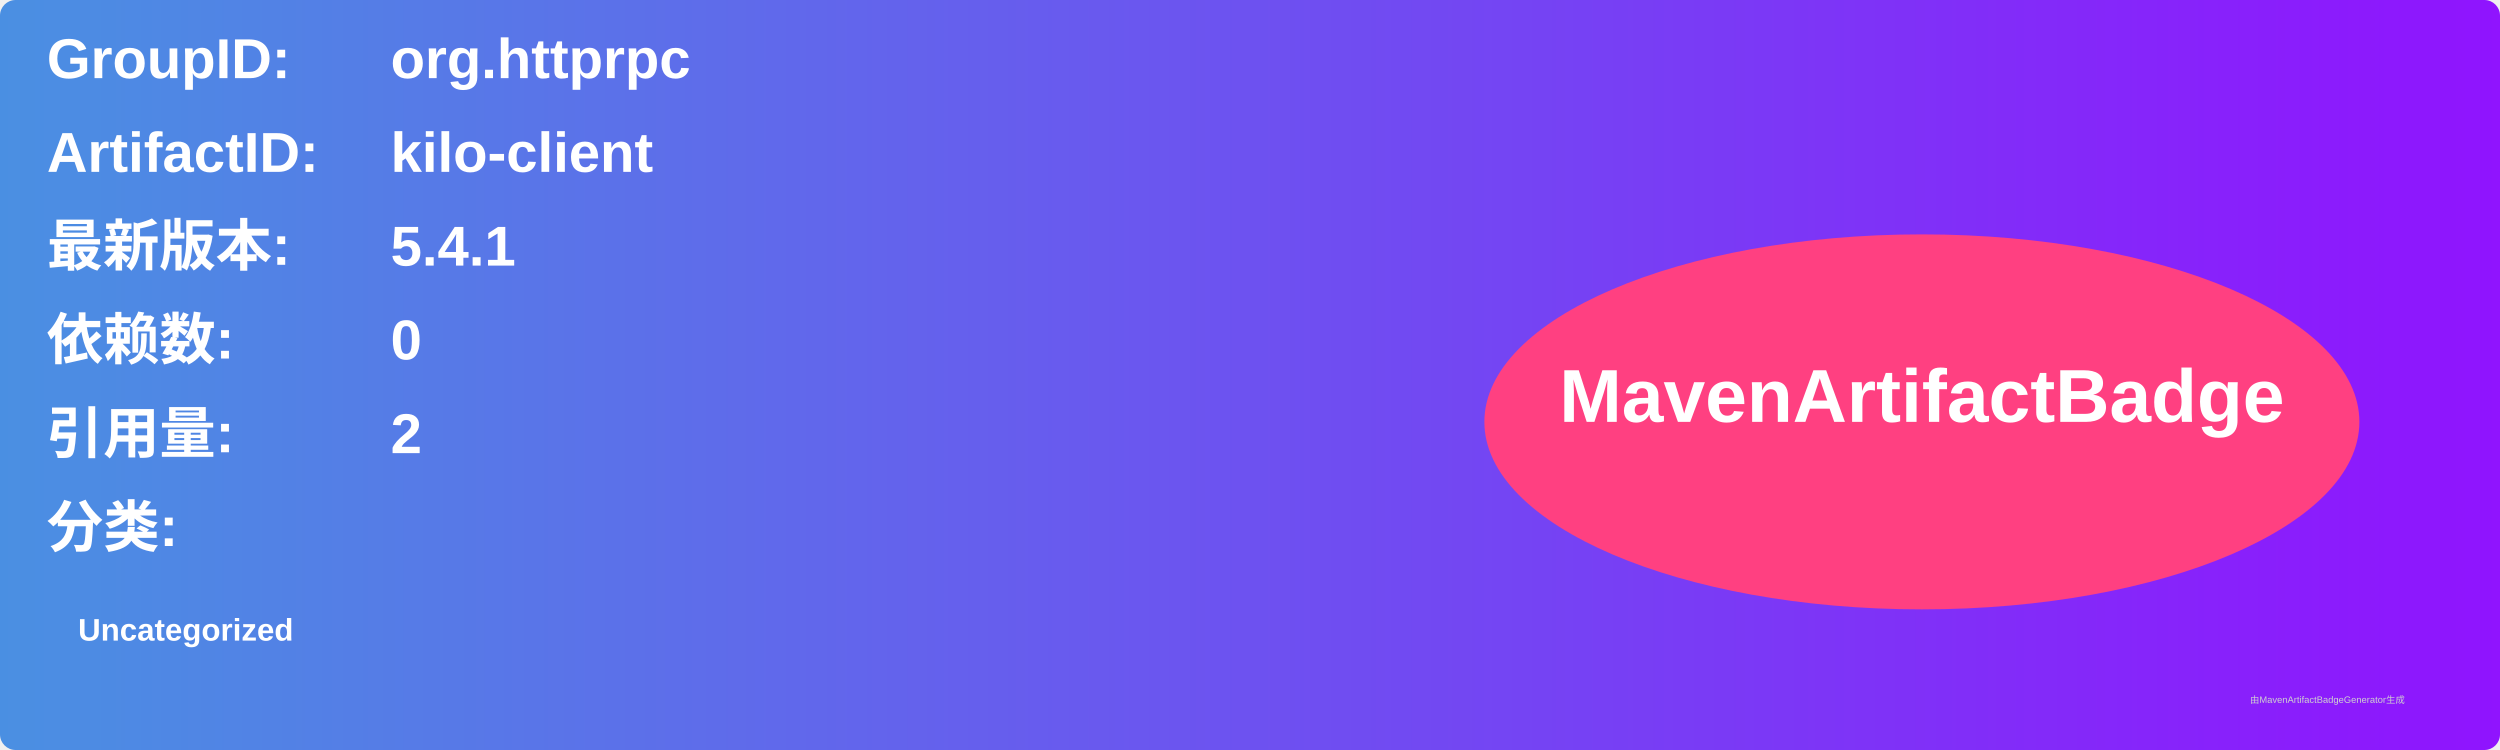
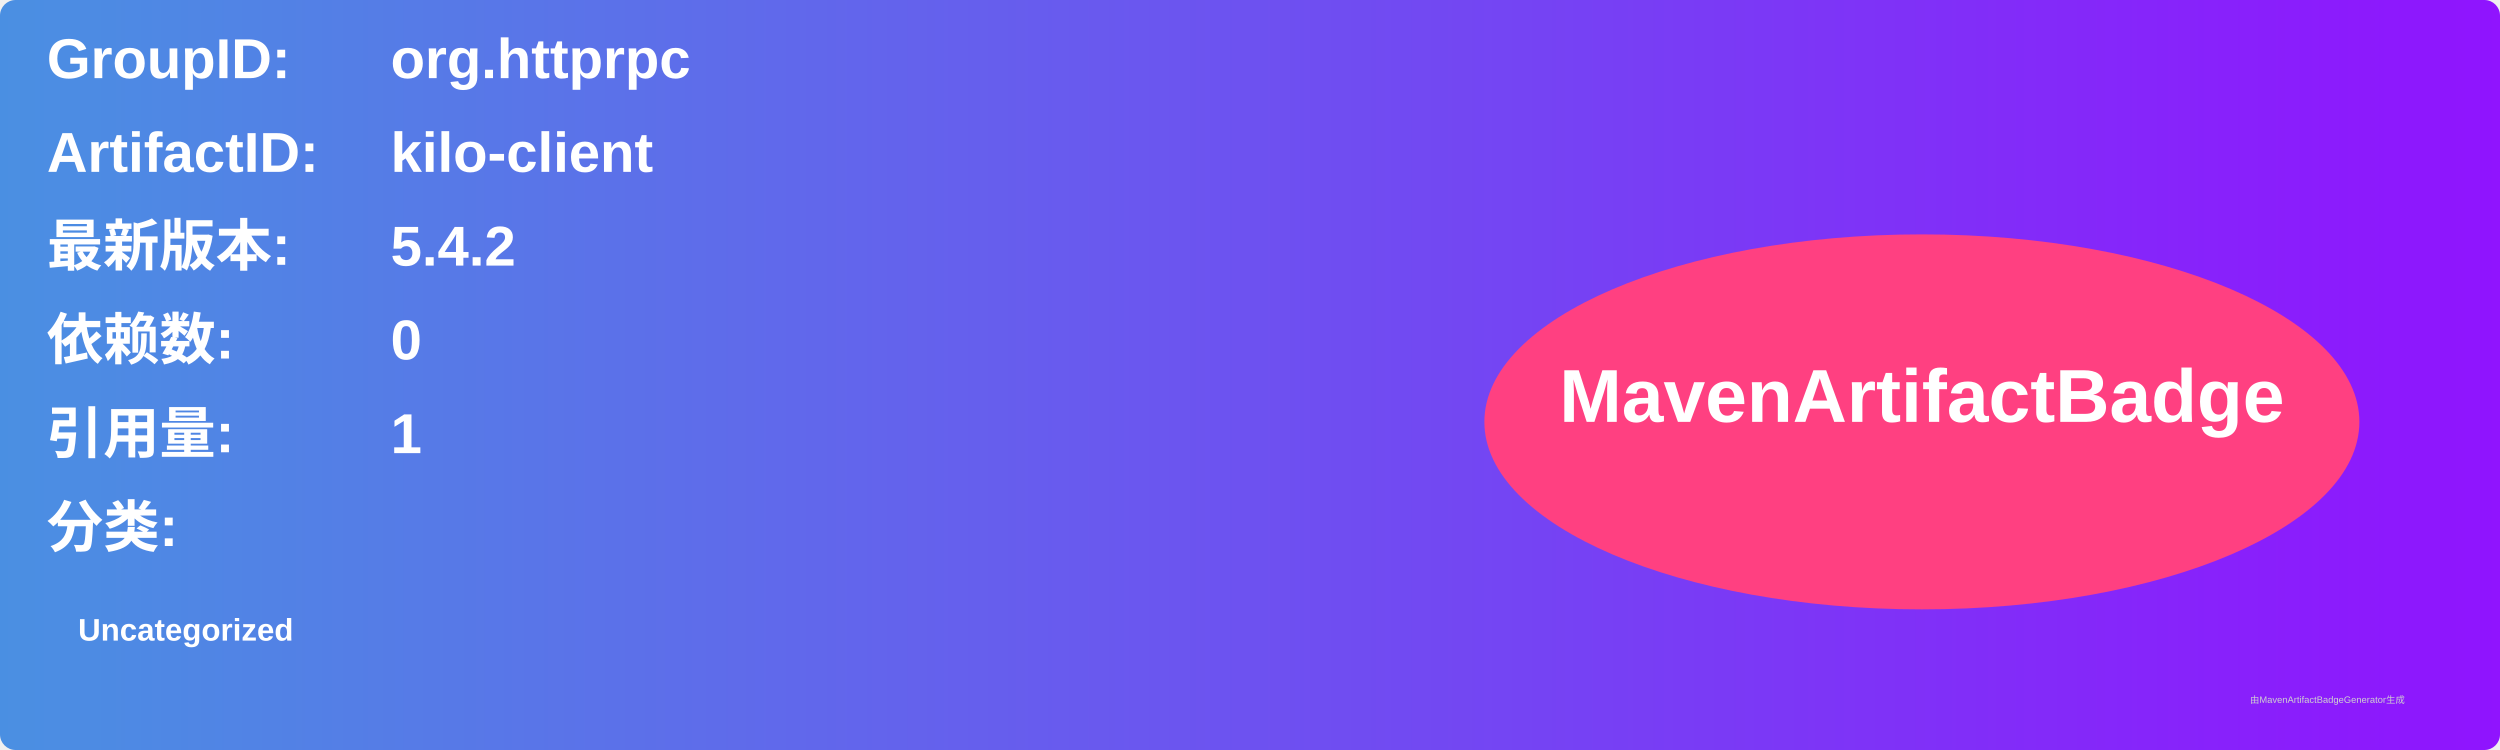
<svg xmlns="http://www.w3.org/2000/svg" width="800" height="240" viewBox="0 0 800 240">
  <linearGradient id="grad" x1="0%" y1="0%" x2="100%" y2="0%">
    <stop offset="0%" stop-color="#4a90e2" />
    <stop offset="100%" stop-color="#9013fe" />
  </linearGradient>
  <rect width="100%" height="100%" rx="5" ry="5" fill="url(#grad)" />
  <g transform="translate(15, 15)">
    <text x="0" y="10" font-family="Arial" font-size="18" fill="white" font-weight="bold" width="260">GroupID:</text>
    <text x="110" y="10" font-family="Arial" font-size="18" fill="white" font-weight="bold" width="460">org.httprpc</text>
    <text x="0" y="40" font-family="Arial" font-size="18" fill="white" font-weight="bold" width="260">ArtifactID:</text>
    <text x="110" y="40" font-family="Arial" font-size="18" fill="white" font-weight="bold" width="460">kilo-client</text>
    <text x="0" y="70" font-family="Arial" font-size="18" fill="white" font-weight="bold">最新版本:</text>
    <text x="110" y="70" font-family="Arial" font-size="18" fill="white" font-weight="bold">
-       <tspan font-weight="bold">5.4.1</tspan>
+       <tspan font-weight="bold">5.4.2</tspan>
    </text>
    <text x="0" y="100" font-family="Arial" font-size="18" fill="white" font-weight="bold">依赖数: </text>
    <text x="110" y="100" font-family="Arial" font-size="18" fill="white">
      <tspan font-weight="bold">0</tspan>
    </text>
    <text x="0" y="130" font-family="Arial" font-size="18" fill="white" font-weight="bold">引用量: </text>
    <text x="110" y="130" font-family="Arial" font-size="18" fill="white">
-       <tspan font-weight="bold">2</tspan>
+       <tspan font-weight="bold">1</tspan>
    </text>
    <text x="0" y="160" font-family="Arial" font-size="18" fill="white" font-weight="bold">分类:</text>
    <text x="10" y="190" font-family="Arial" font-size="10" fill="white">
      <tspan font-weight="bold">Uncategorized</tspan>
    </text>
    <ellipse cx="600" cy="120" rx="140" ry="60" fill="#ff4081" />
    <text x="600" y="120" text-anchor="middle" font-family="Arial" font-size="24" fill="white" font-weight="bold">MavenArtifactBadge</text>
  </g>
  <text x="720" y="225" font-family="Arial" font-size="3" fill="#d0d0d0">由MavenArtifactBadgeGenerator生成</text>
</svg>
